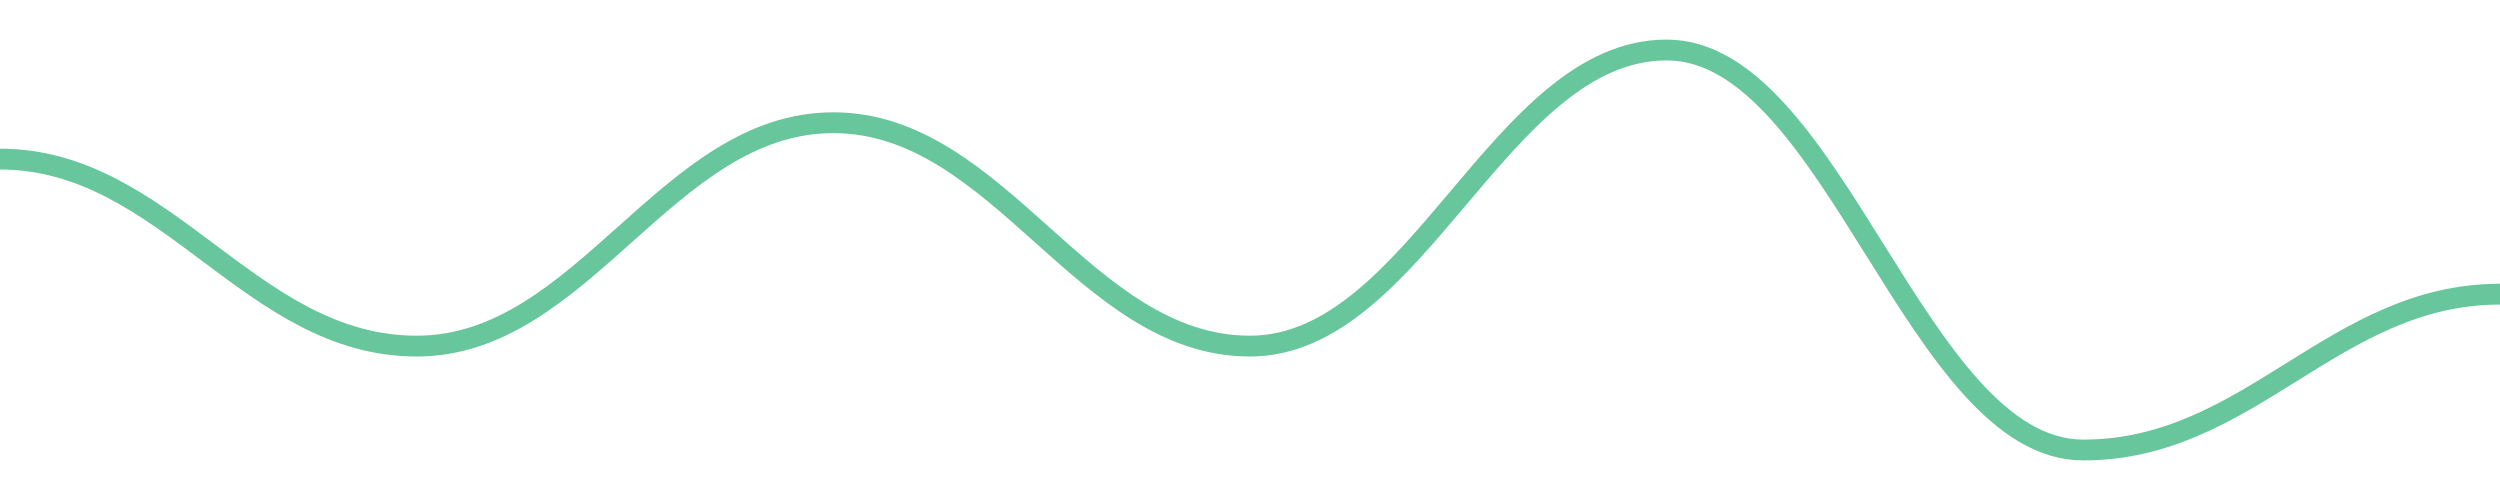
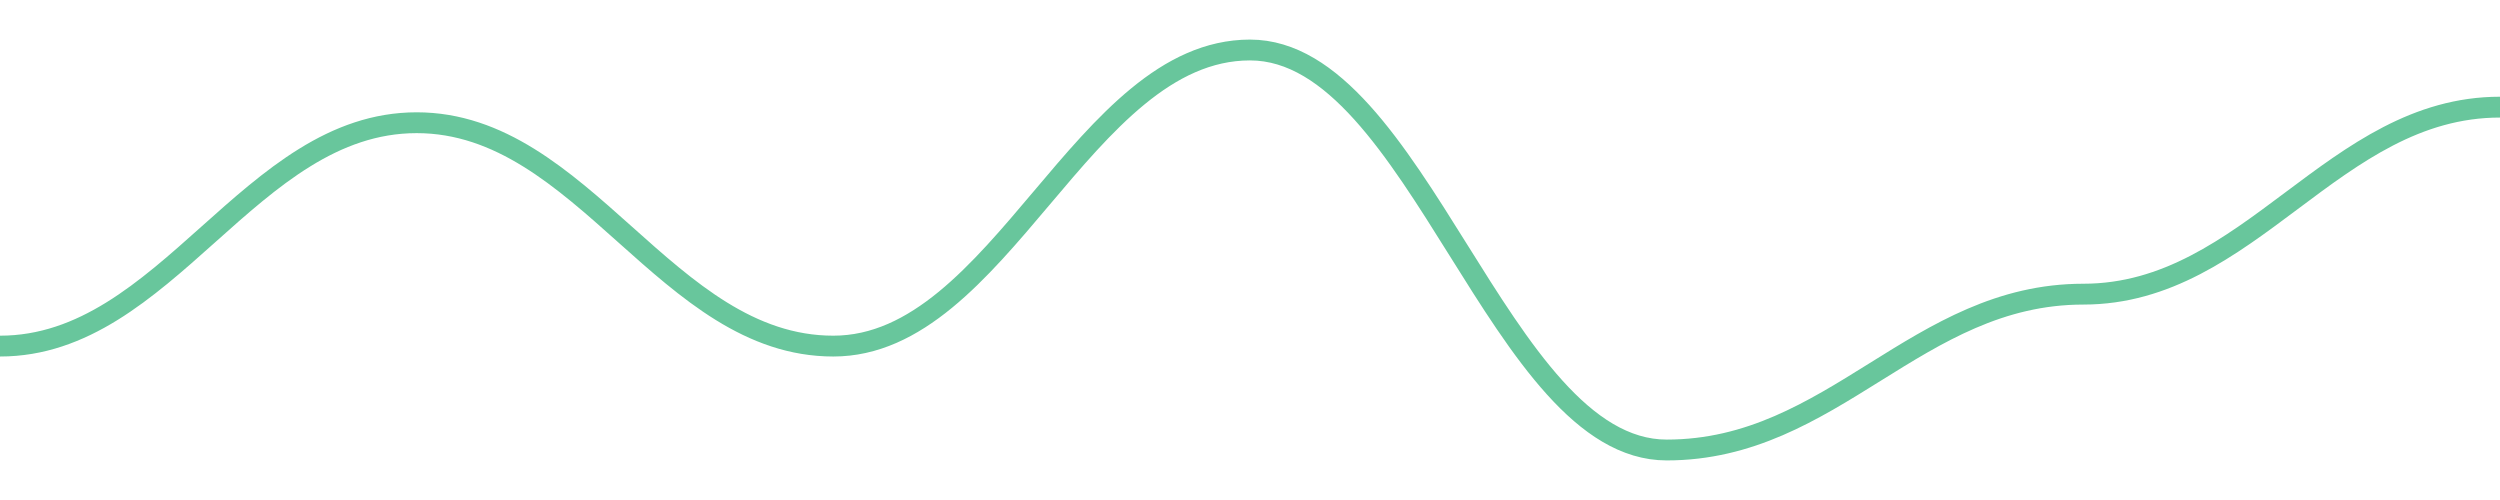
<svg width="180" height="36">
-   <path d="M 0.0,11.455 C 12.0,11.455 18.0,24.919 30.0,24.919 C 42.0,24.919 48.0,8.836 60.0,8.836 C 72.0,8.836 78.0,24.919 90.0,24.919 C 102.0,24.919 108.0,3.6 120.0,3.6 C 132.0,3.6 138.0,32.4 150.0,32.4 C 162.0,32.4 168.0,21.179 180.0,21.179 " fill="none" stroke="#42b883" stroke-width="1.5" opacity="0.8" />
+   <path d="M 0.0,24.919 C 12.0,24.919 18.0,8.836 30.0,8.836 C 42.0,8.836 48.0,24.919 60.0,24.919 C 72.0,24.919 78.0,3.6 90.0,3.6 C 102.0,3.6 108.0,32.4 120.0,32.4 C 132.0,32.4 138.0,21.179 150.0,21.179 C 162.0,21.179 168.0,7.714 180.0,7.714 " fill="none" stroke="#42b883" stroke-width="1.5" opacity="0.8" />
</svg>
